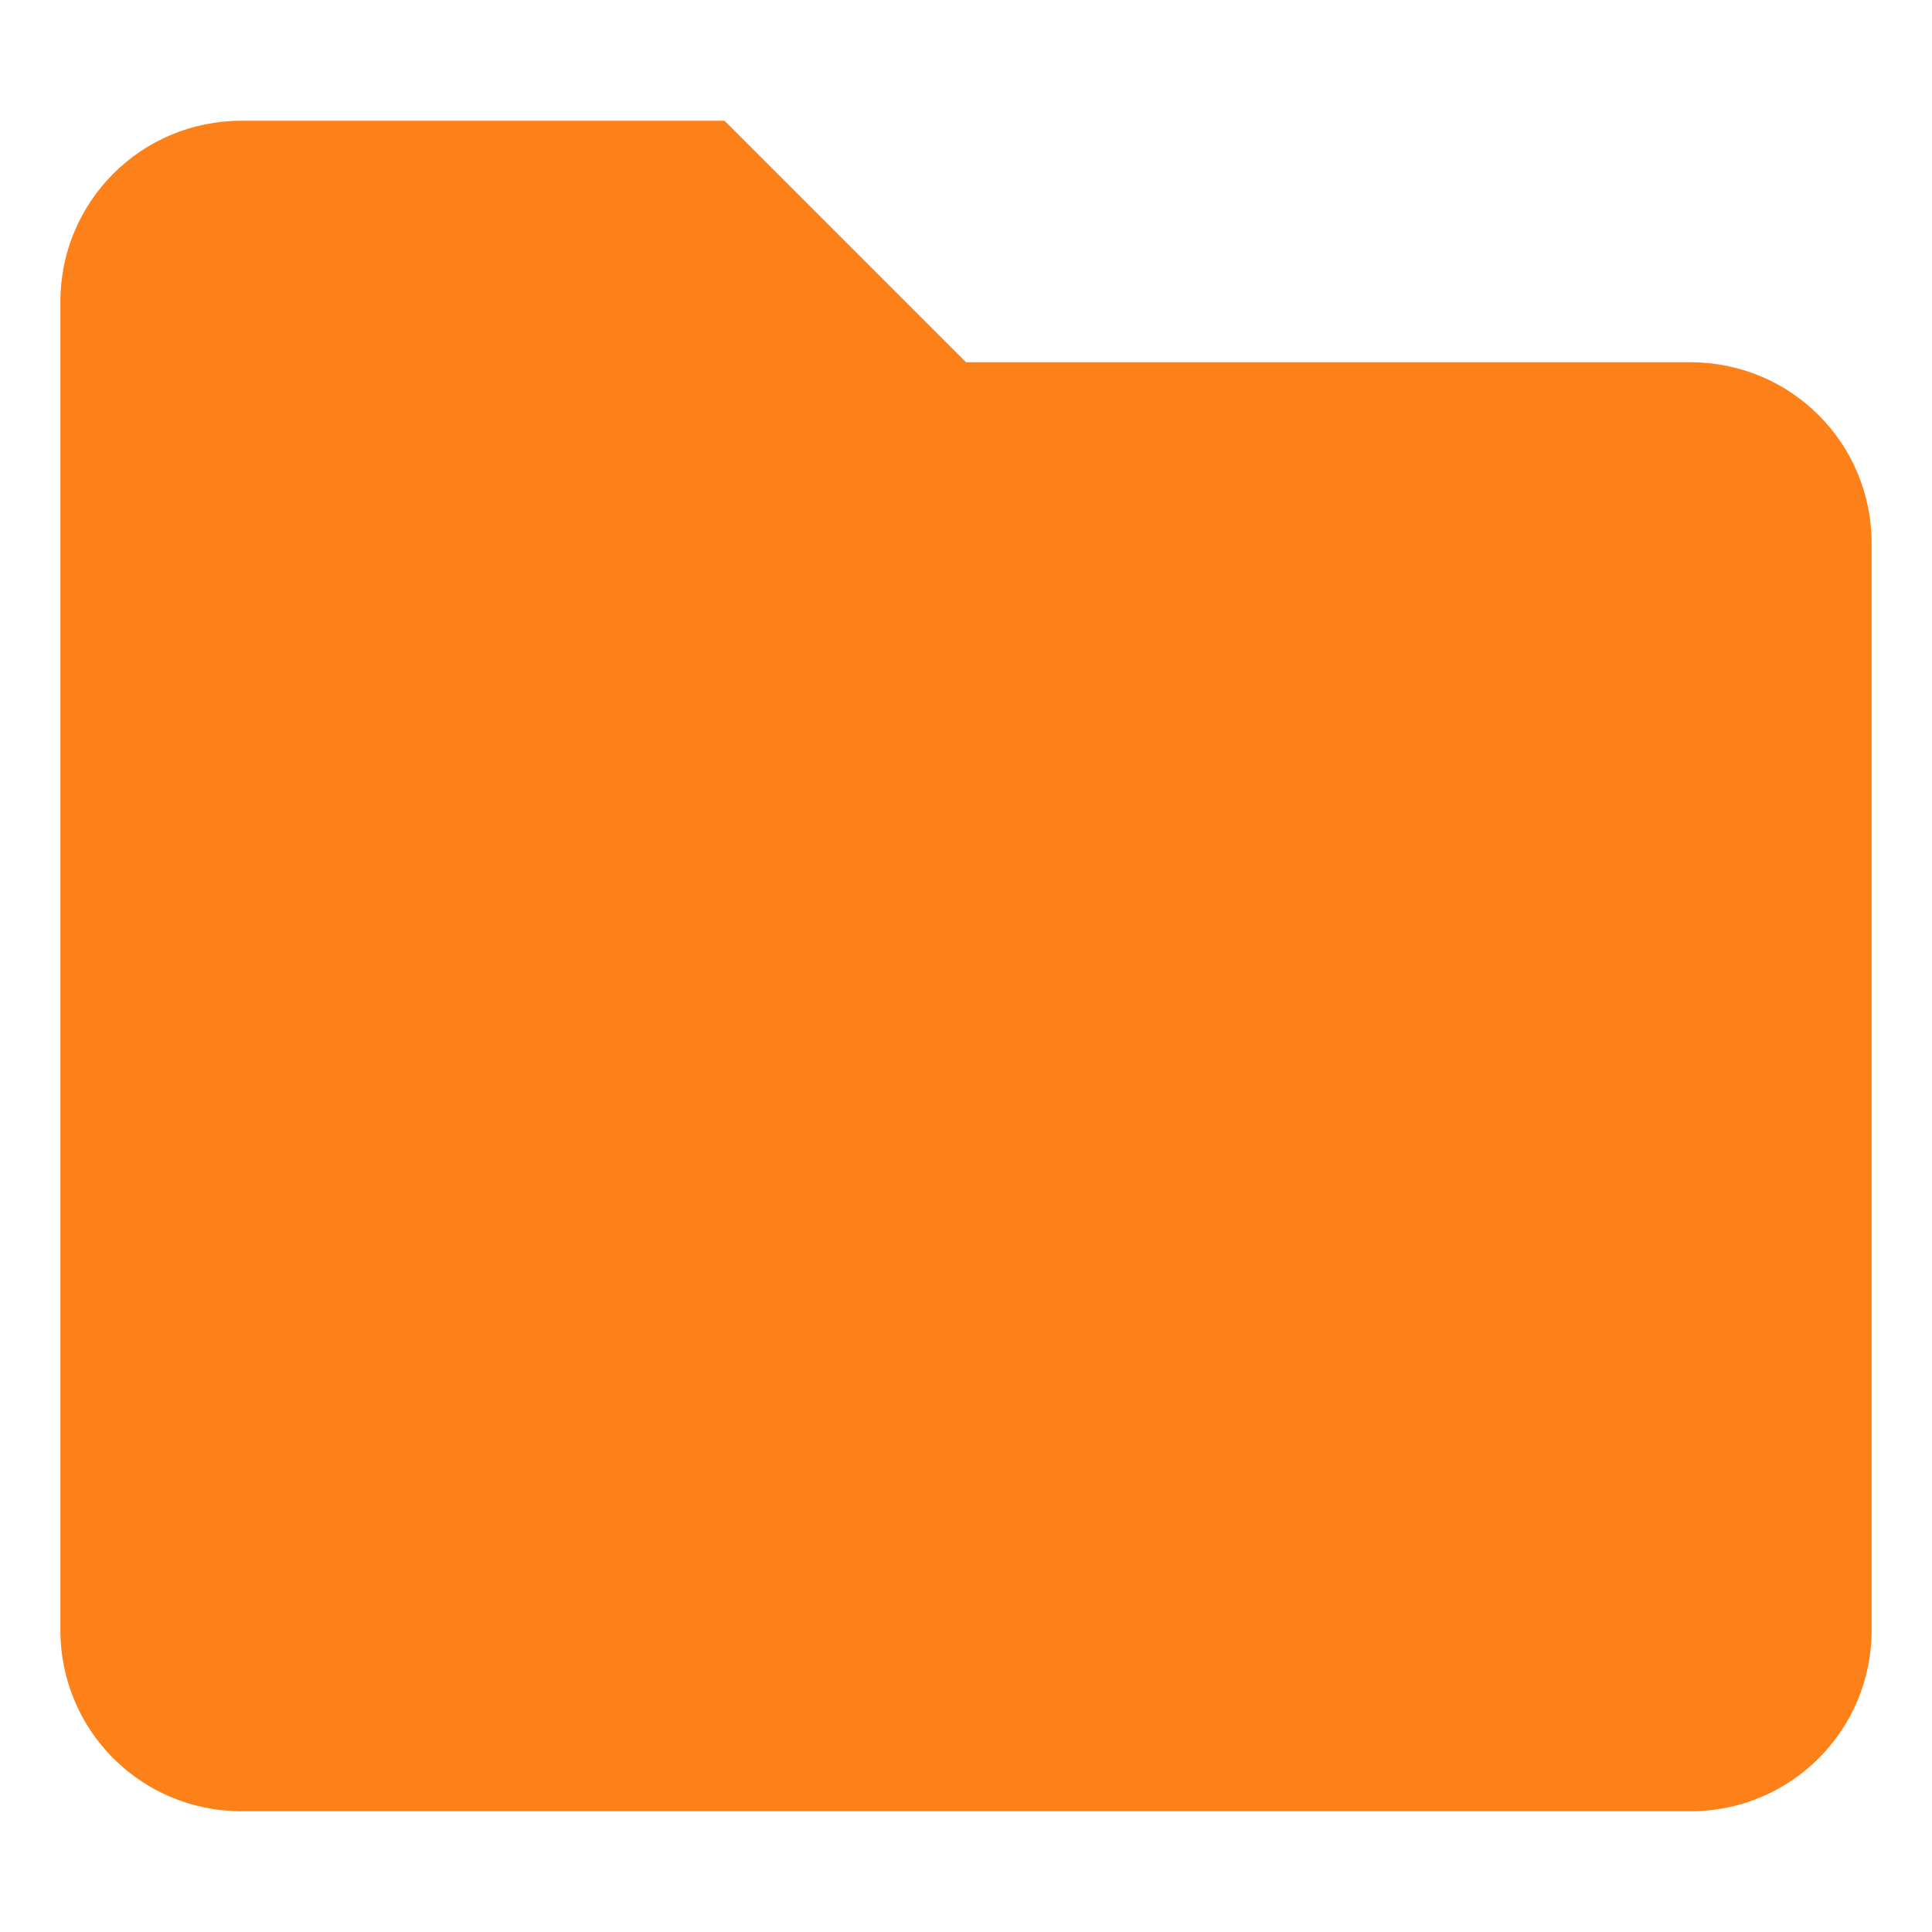
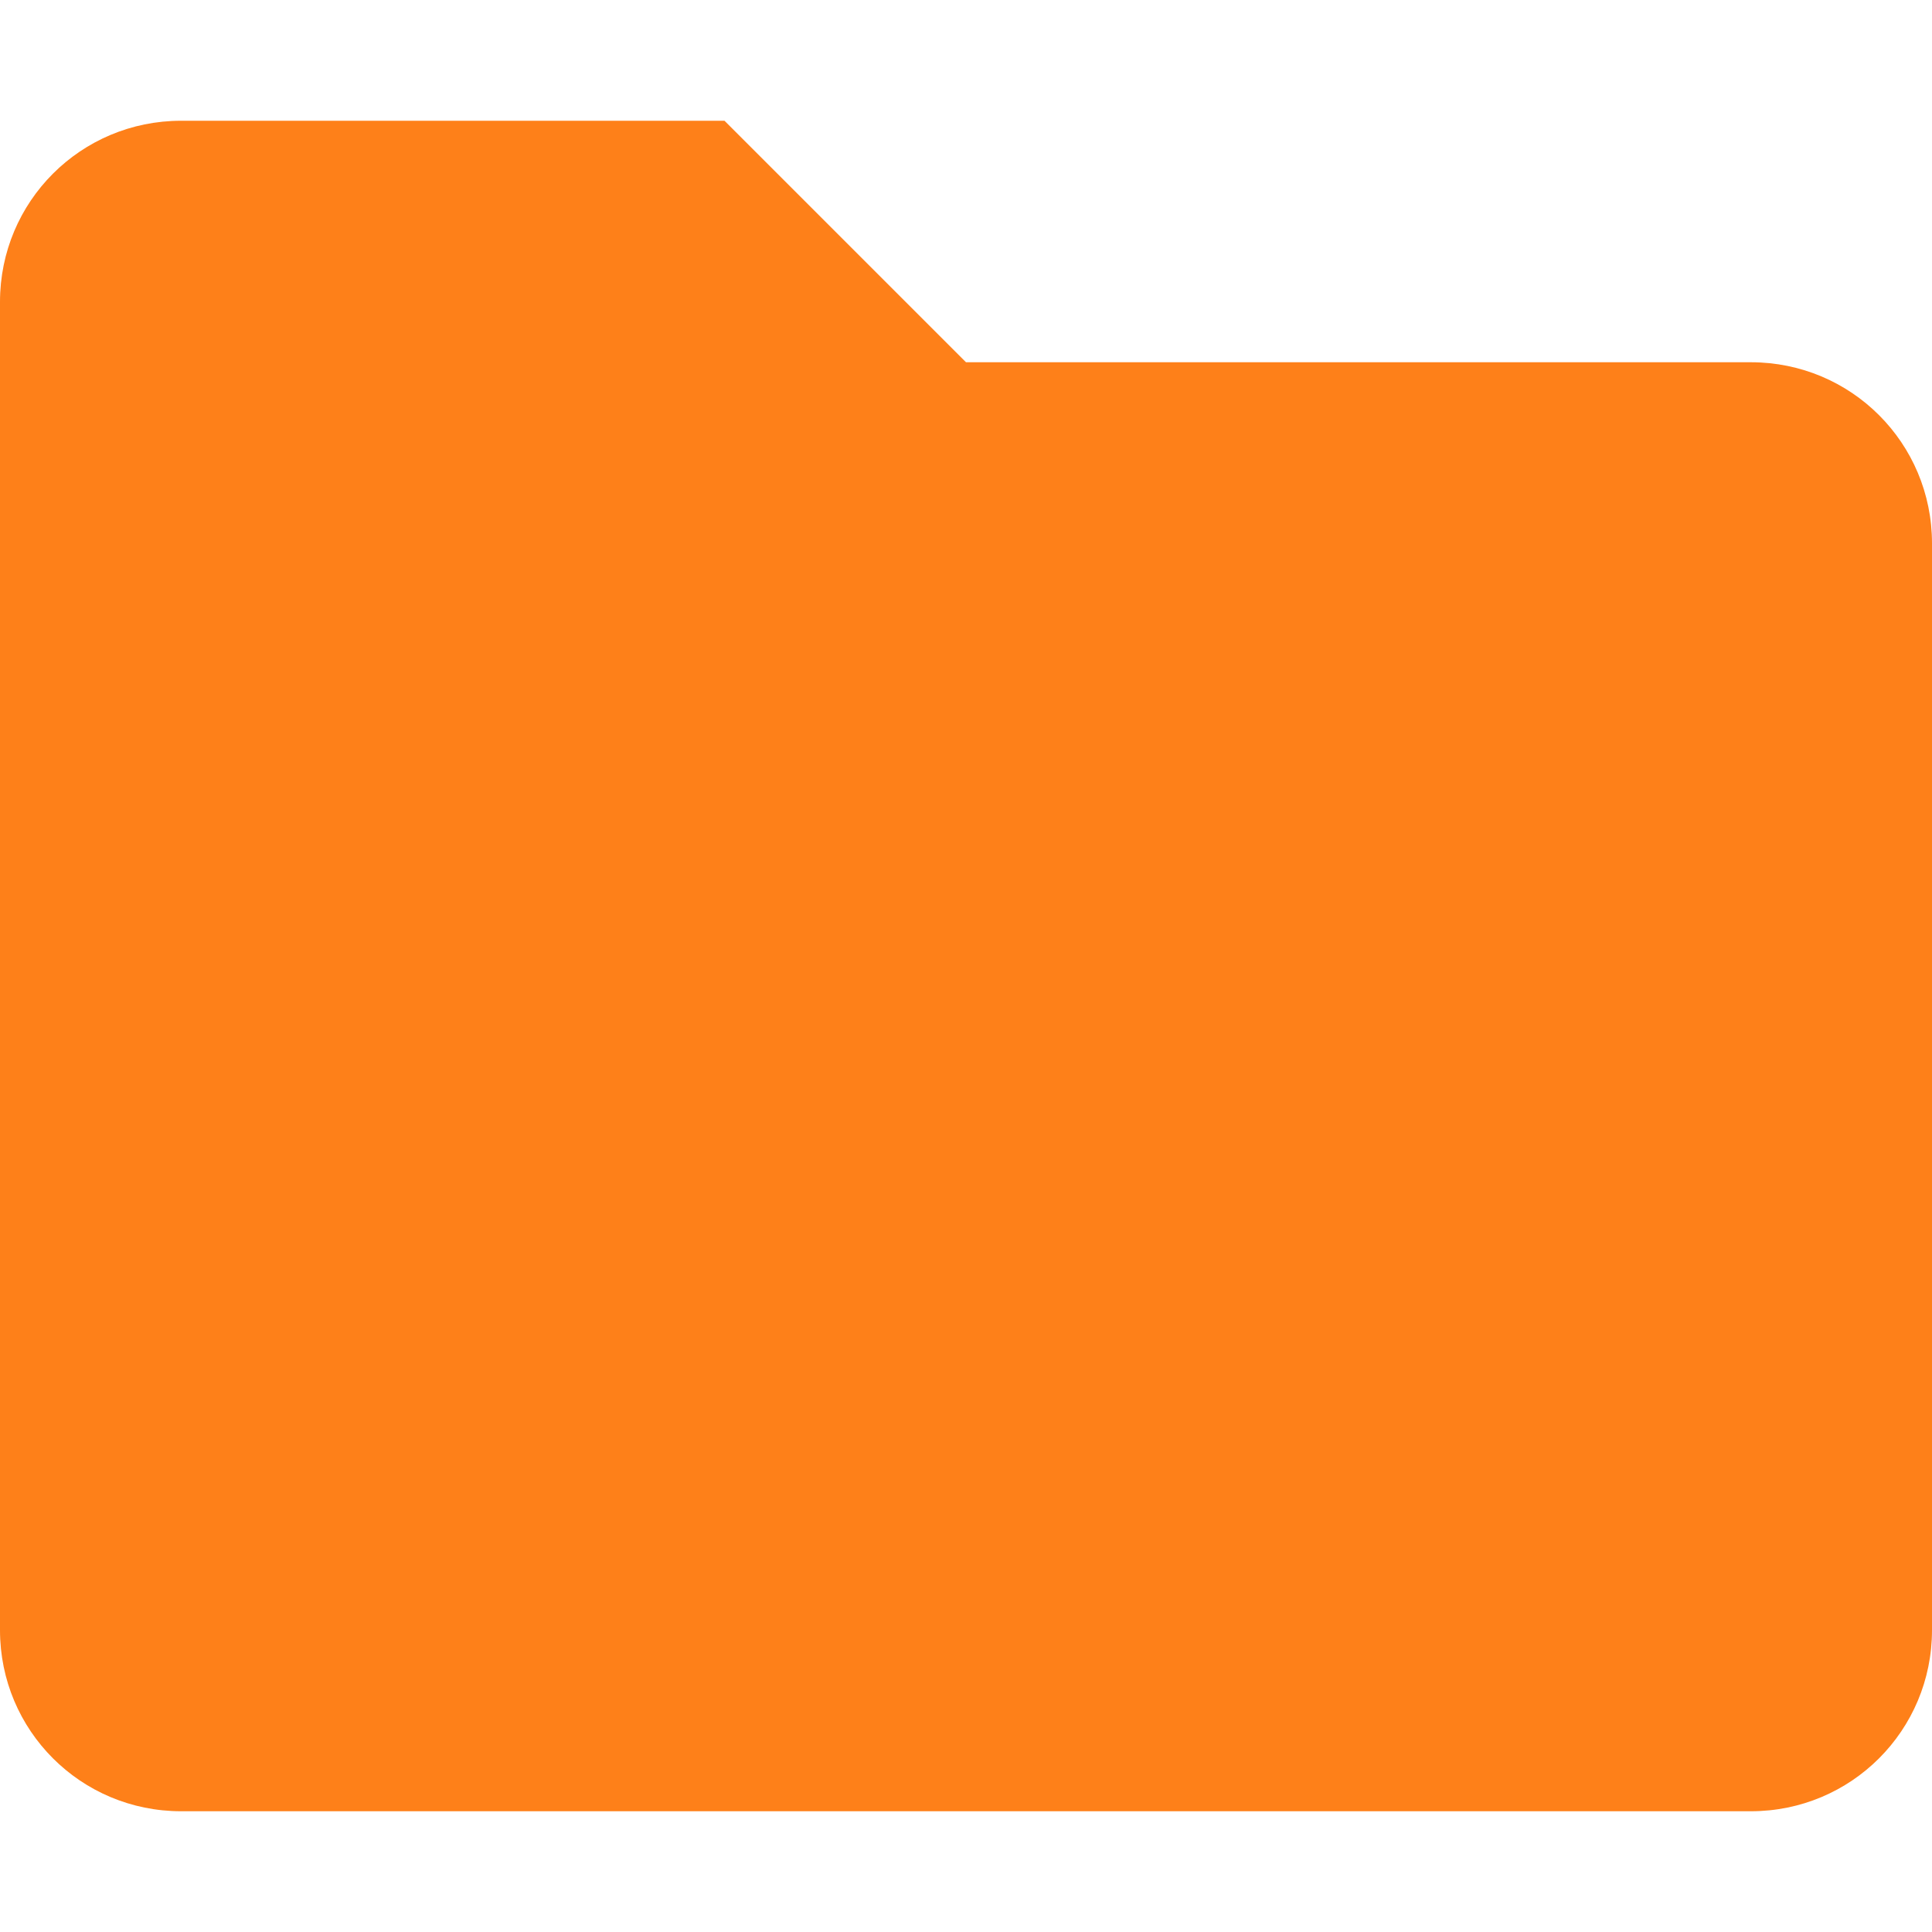
<svg xmlns="http://www.w3.org/2000/svg" width="16" height="16" version="1.1">
  <defs>
    <style type="text/css">.ColorScheme-Text { color:#fe8019; } .ColorScheme-Highlight { color:#458588; }</style>
  </defs>
-   <path class="ColorScheme-Text" d="m2 1h4l2 2h6c0.831 0 1.5 0.669 1.5 1.5v9c0 0.831-0.669 1.5-1.5 1.5h-12c-0.831 0-1.5-0.669-1.5-1.5v-11c0-0.831 0.669-1.5 1.5-1.5z" fill="currentColor" />
+   <path class="ColorScheme-Text" d="m1.5 1h4.5l2 2h6.5c0.831 0 1.5 0.669 1.5 1.5v9c0 0.831-0.669 1.5-1.5 1.5h-13c-0.831 0-1.5-0.669-1.5-1.5v-11c0-0.831 0.669-1.5 1.5-1.5z" fill="currentColor" />
</svg>
